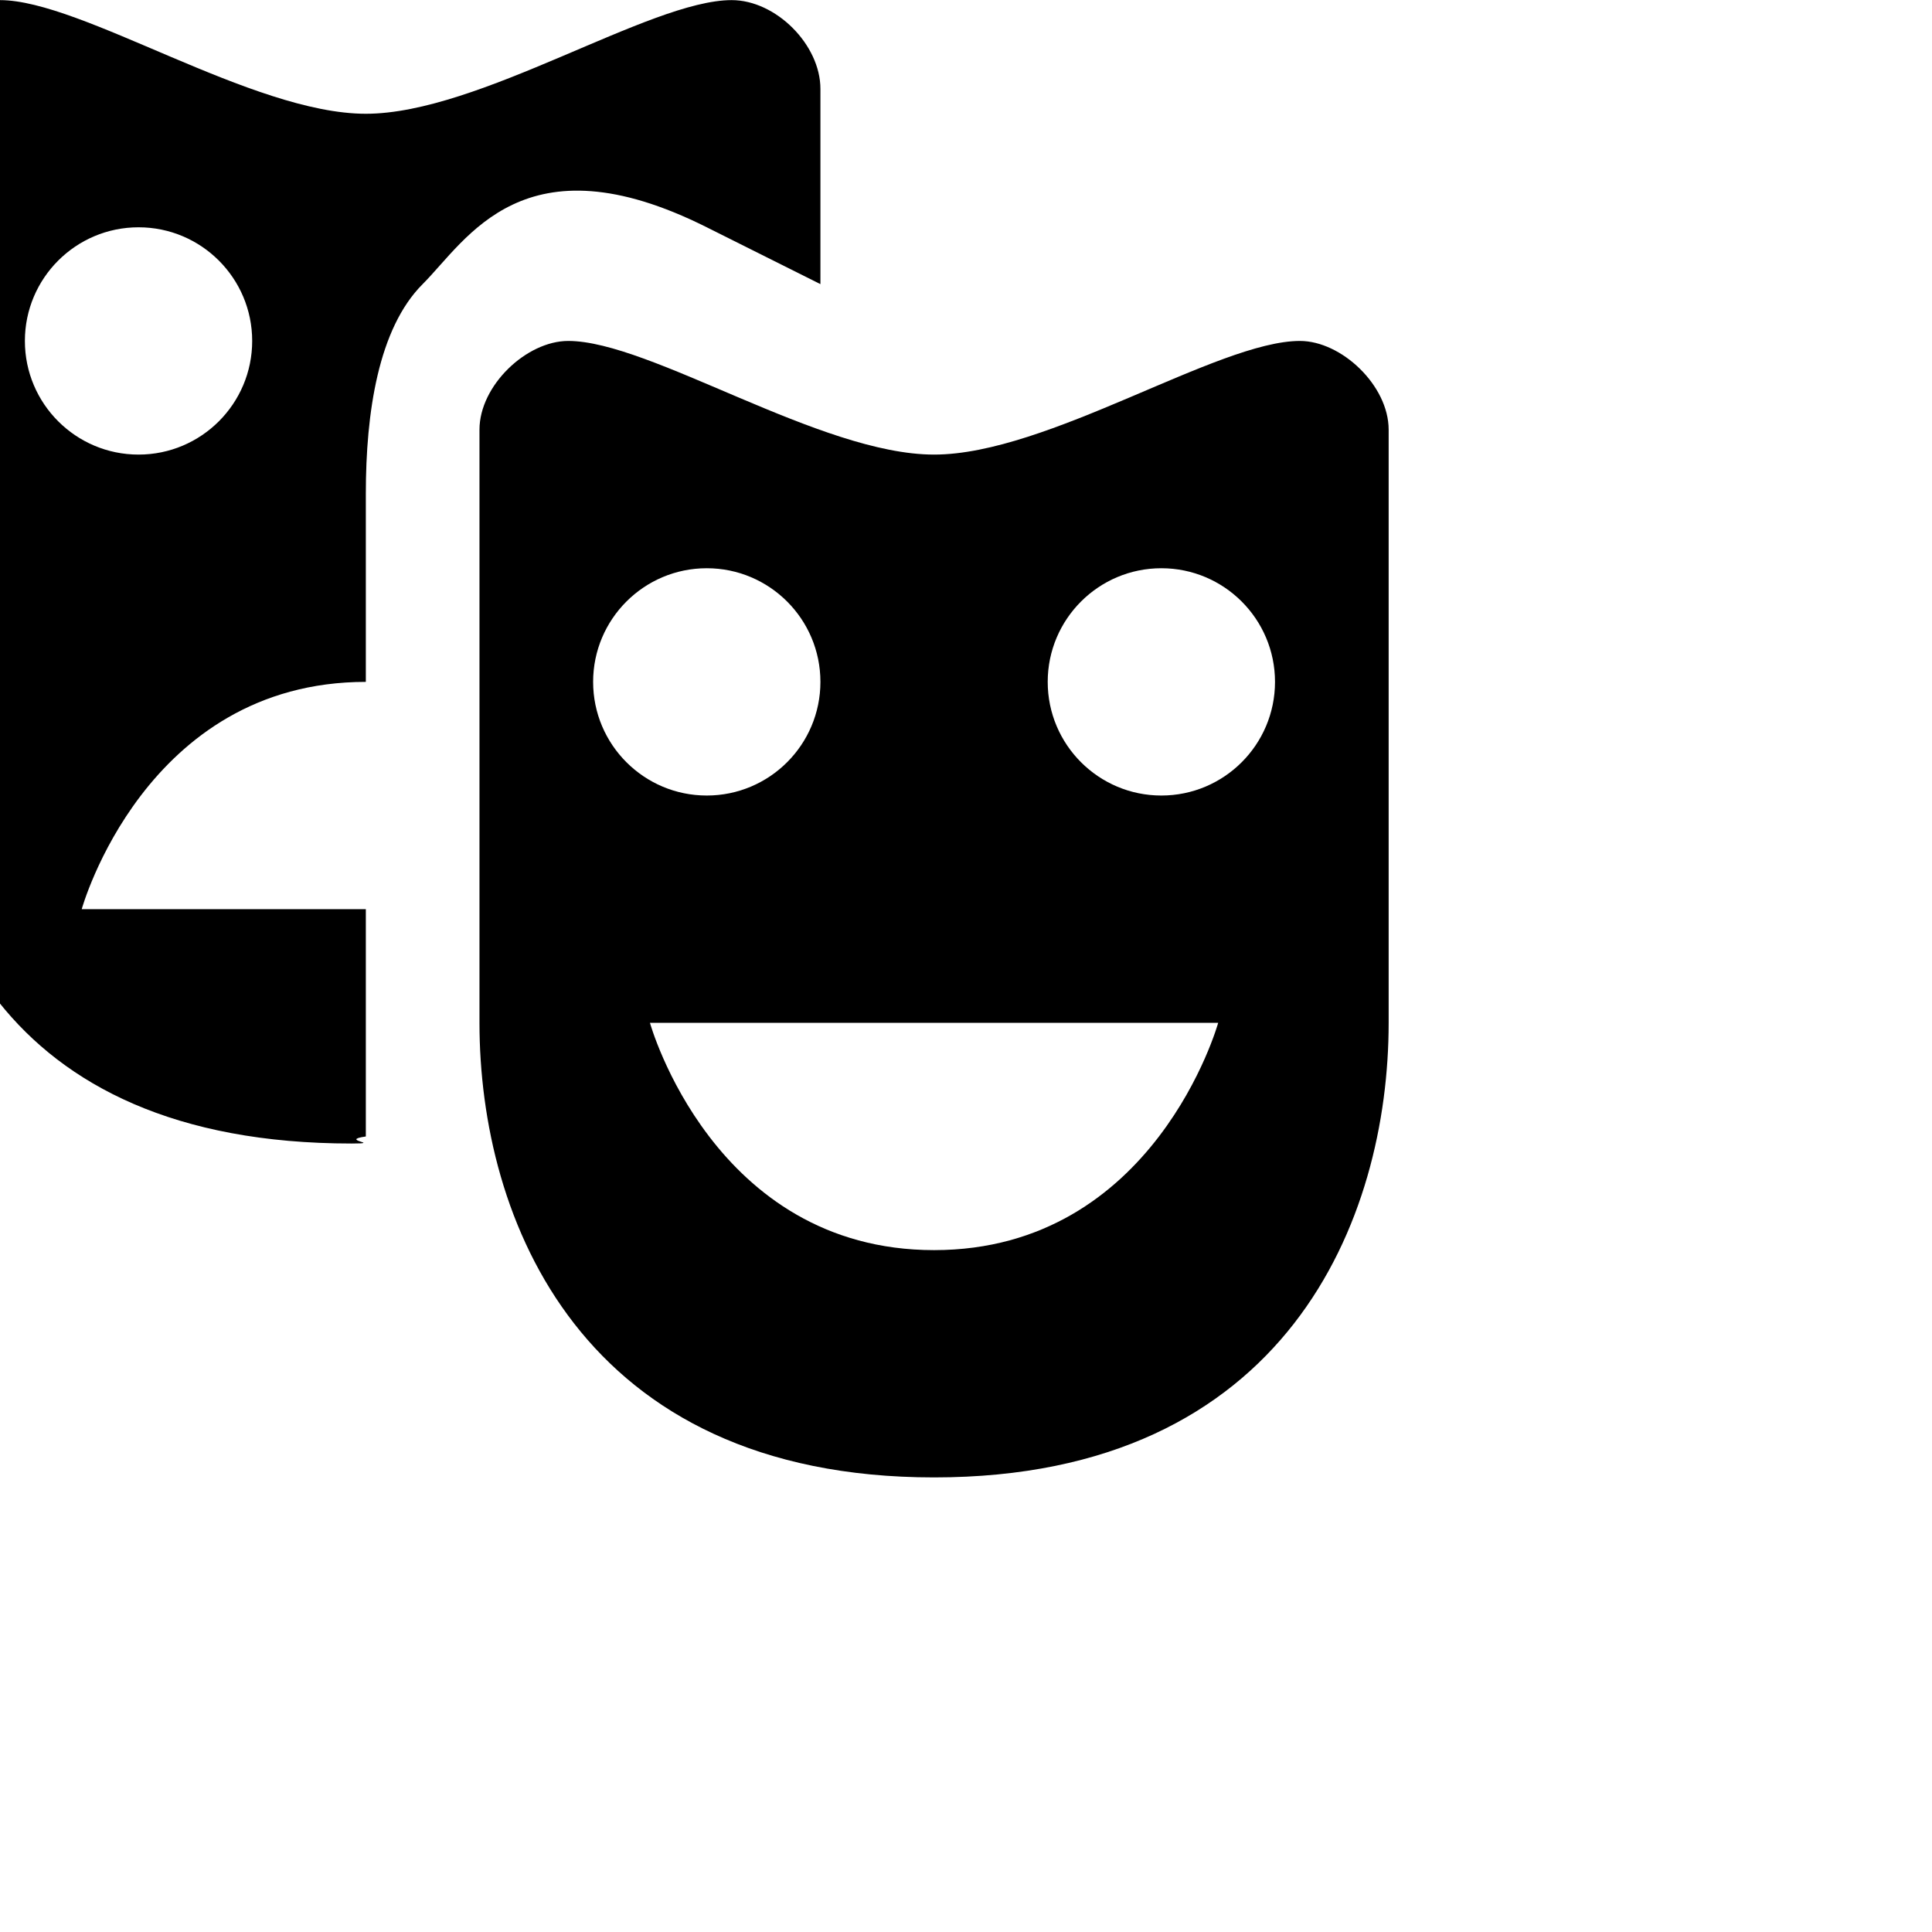
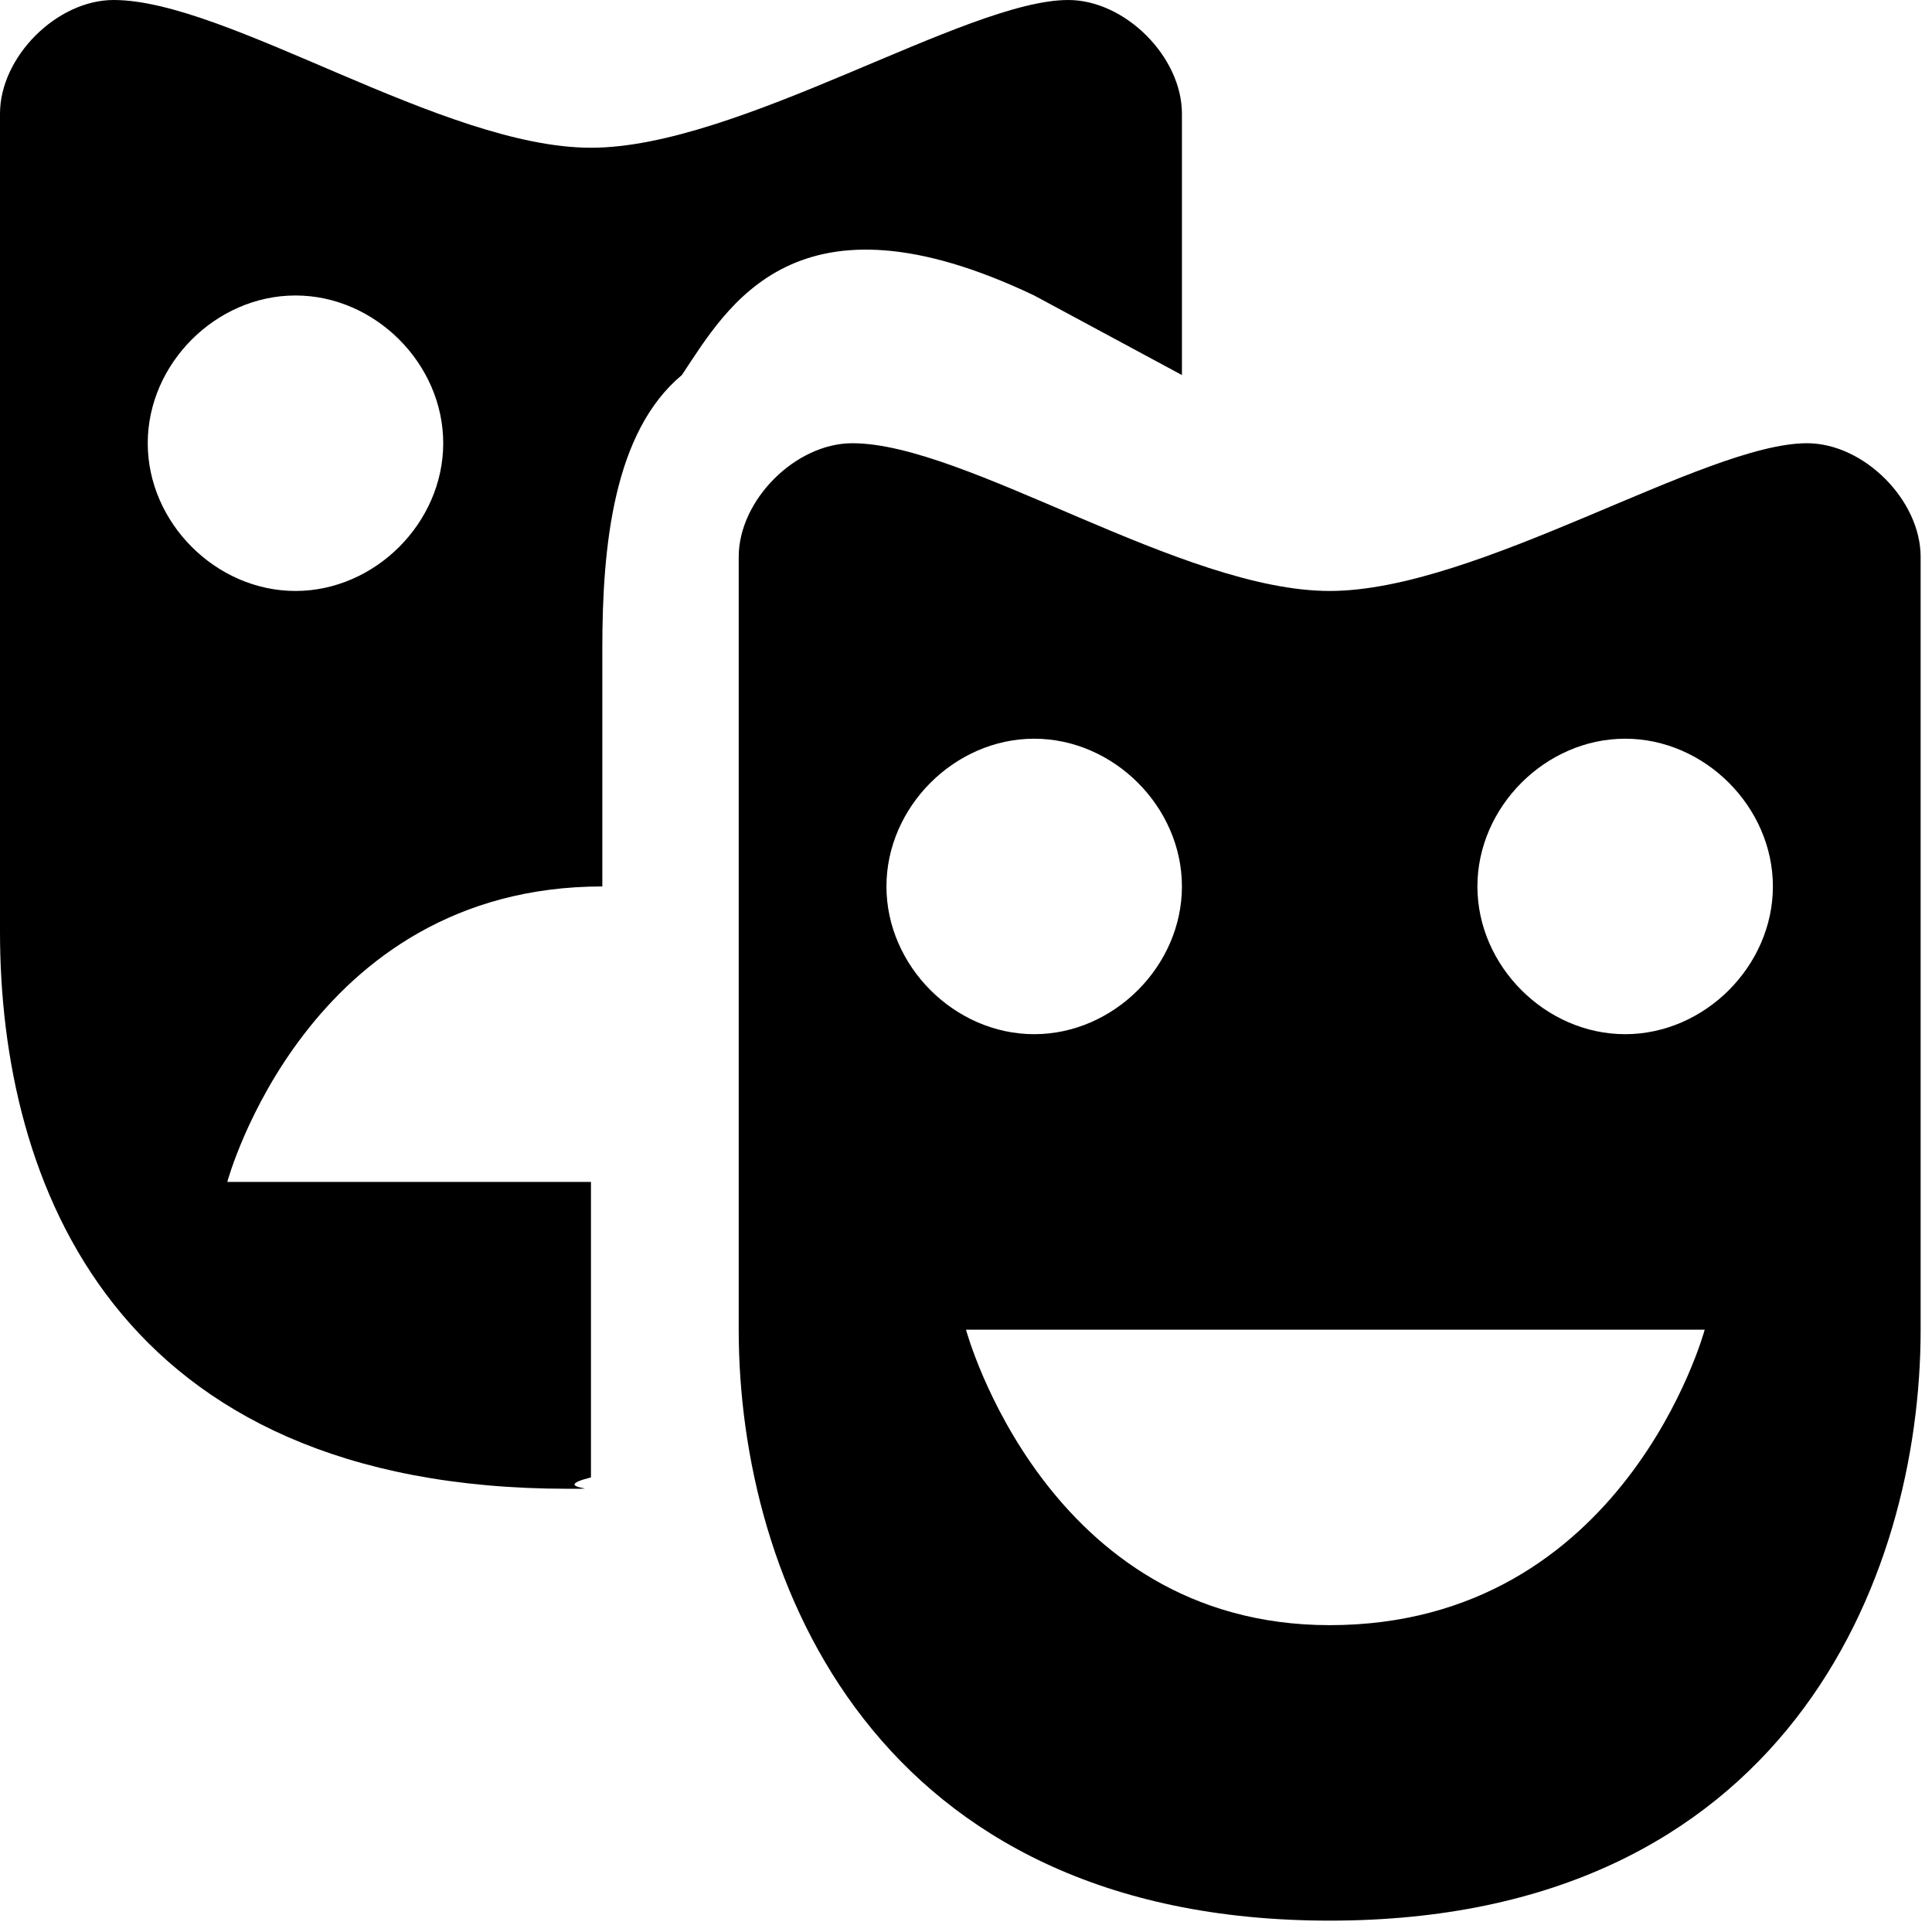
- <svg xmlns="http://www.w3.org/2000/svg" version="1.1" width="17" height="17" id="svg4619">
-   <defs id="defs4621" />
-   <path d="m 0,0 c -0.389,0 -0.781,0.392 -0.781,0.781 l 0,5.5 c 0,1.724 0.764,3.781 3.875,3.781 0.279,0 -0.119,-0.027 0.125,-0.062 l 0,-2 -2.5,0 c 0,0 0.555,-2 2.5,-2 l 0,-1.656 c 0,-0.713 0.11,-1.454 0.5,-1.844 0.39,-0.39 0.888,-1.308 2.5,-0.5 l 1,0.5 0,-1.718 c 0,-0.389 -0.392,-0.781 -0.781,-0.781 -0.722,0 -2.219,1 -3.219,1 -1,0 -2.497,-1 -3.219,-1 z m 1.219,2 c 0.552,0 1,0.448 1,1 0,0.552 -0.448,1 -1,1 -0.552,0 -1,-0.448 -1,-1 0,-0.552 0.448,-1 1,-1 z m 3.781,1 c -0.367,0 -0.781,0.392 -0.781,0.781 l 0,5.219 c 0,1.724 0.889,4 4,4 3.111,0 4,-2.276 4,-4 l 0,-5.219 c 0,-0.389 -0.415,-0.781 -0.781,-0.781 -0.722,0 -2.219,1 -3.219,1 -1,0 -2.497,-1 -3.219,-1 z m 1.219,2 c 0.552,0 1,0.448 1,1 0,0.552 -0.448,1 -1,1 -0.552,0 -1,-0.448 -1,-1 0,-0.552 0.448,-1 1,-1 z m 4,0 c 0.552,0 1,0.448 1,1 0,0.552 -0.448,1 -1,1 -0.552,0 -1,-0.448 -1,-1 0,-0.552 0.448,-1 1,-1 z m -4.5,4 2.562,0 2.438,0 c 0,0 -0.556,2 -2.5,2 -1.944,0 -2.5,-2 -2.5,-2 z" id="path6342-3" style="color:#000000;fill:#000000;fill-opacity:1;fill-rule:nonzero;stroke:none;stroke-width:0.055;marker:none;visibility:visible;display:inline;overflow:visible;enable-background:accumulate" />
+ <svg xmlns="http://www.w3.org/2000/svg" version="1.1" id="svg4619" x="0px" y="0px" viewBox="0 0 17 17" enable-background="new 0 0 17 17" xml:space="preserve">
+   <path id="path6342-3" d="M1,0C0.5,0,0,0.5,0,1v7.2c0,2.2,1,4.9,5,4.9c0.4,0-0.2,0,0.2-0.1v-2.6H2  c0,0,0.7-2.6,3.3-2.6V5.7c0-0.9,0.1-1.9,0.7-2.4C6.4,2.7,7,1.6,9.1,2.6l1.3,0.7V1c0-0.5-0.5-1-1-1C8.5,0,6.5,1.3,5.2,1.3S2,0,1,0  L1,0z M2.6,2.6c0.7,0,1.3,0.6,1.3,1.3S3.3,5.2,2.6,5.2S1.3,4.6,1.3,3.9S1.9,2.6,2.6,2.6z M7.5,3.9c-0.5,0-1,0.5-1,1v6.8  c0,2.2,1.2,5.2,5.2,5.2s5.2-3,5.2-5.2V4.9c0-0.5-0.5-1-1-1c-0.9,0-2.9,1.3-4.2,1.3S8.5,3.9,7.5,3.9z M9.1,6.5c0.7,0,1.3,0.6,1.3,1.3  c0,0.7-0.6,1.3-1.3,1.3S7.8,8.5,7.8,7.8C7.8,7.1,8.4,6.5,9.1,6.5z M14.3,6.5c0.7,0,1.3,0.6,1.3,1.3c0,0.7-0.6,1.3-1.3,1.3  c-0.7,0-1.3-0.6-1.3-1.3C13,7.1,13.6,6.5,14.3,6.5z M8.5,11.7h3.3H15c0,0-0.7,2.6-3.3,2.6C9.2,14.3,8.5,11.7,8.5,11.7z" />
</svg>
